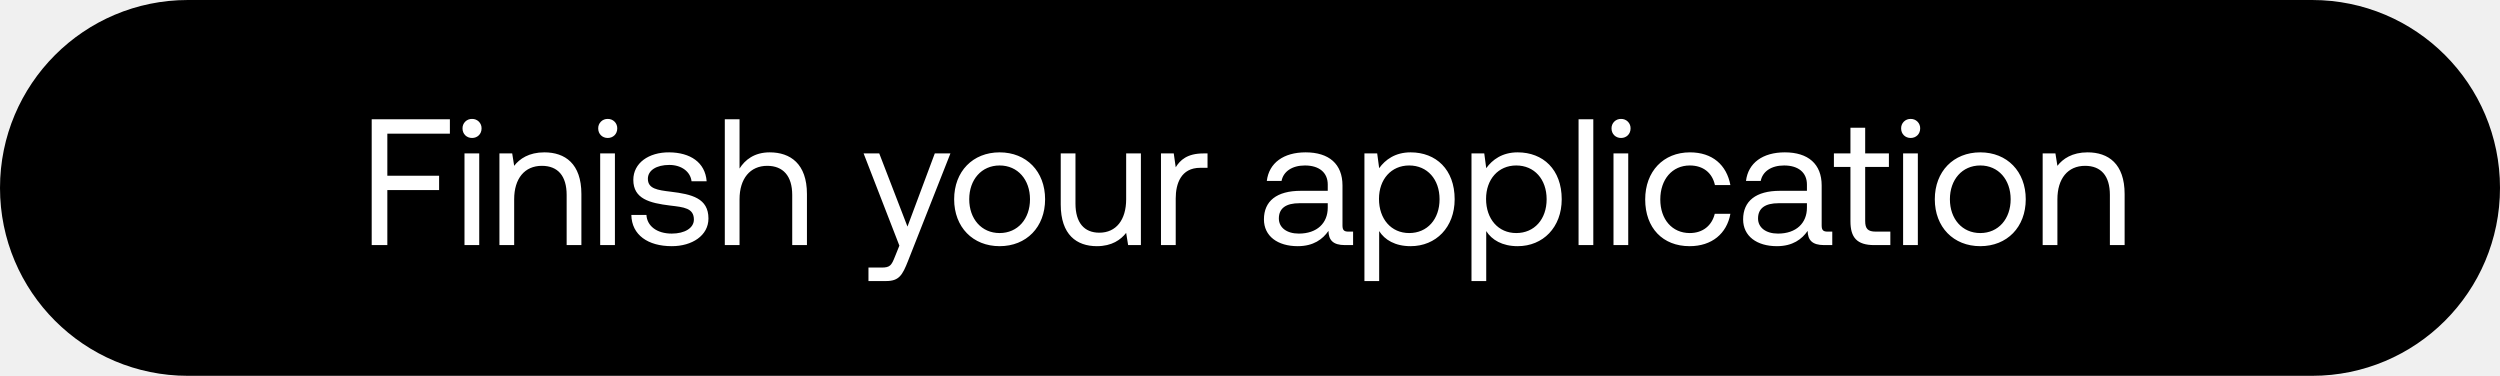
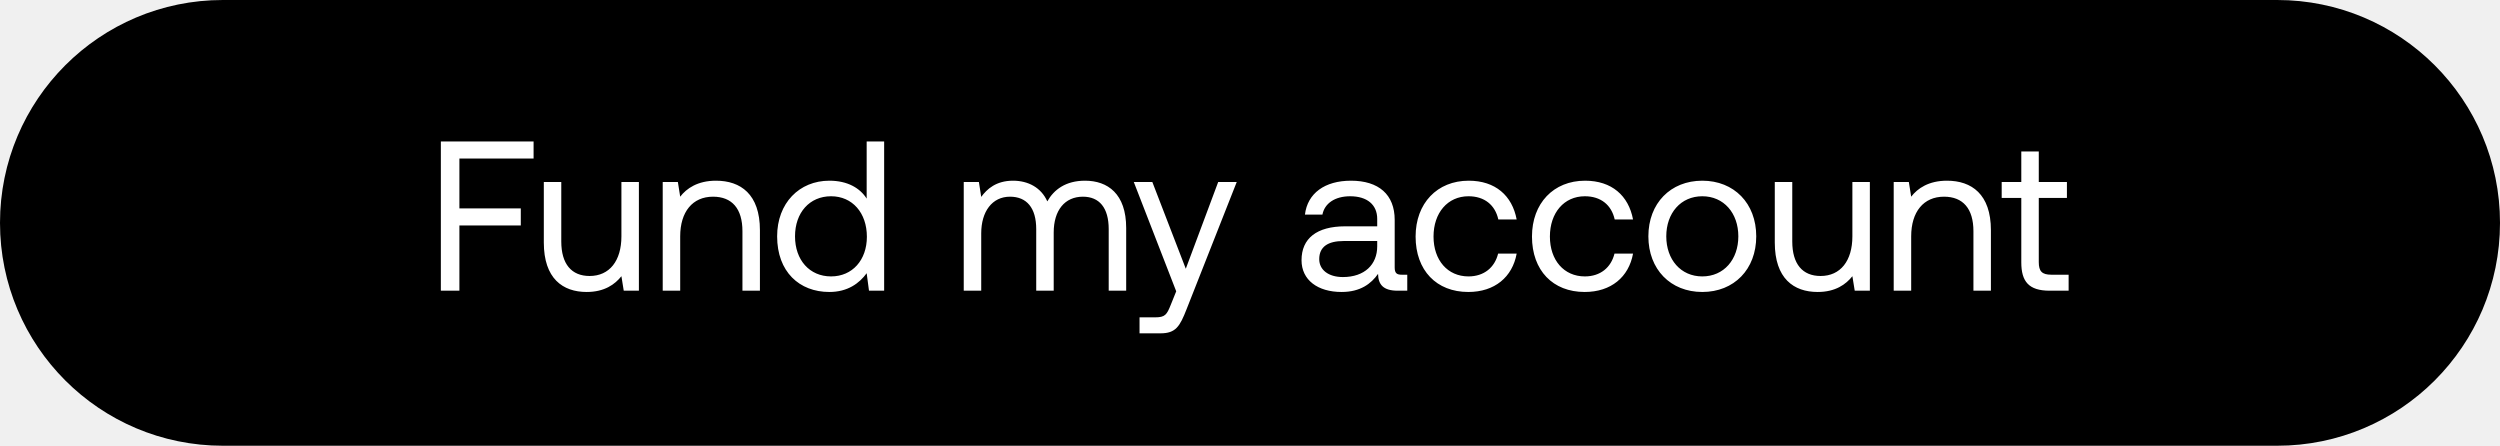
- <svg xmlns="http://www.w3.org/2000/svg" width="153" height="23" viewBox="0 0 153 23" fill="none">
-   <rect width="153" height="23" rx="11.5" fill="#000" />
-   <path d="M22.748 15h.957v-3.366h3.168v-.88h-3.168V8.18h3.828V7.3h-4.785V15zm6.142-6.556c.33 0 .582-.242.582-.583a.567.567 0 00-.582-.583.567.567 0 00-.584.583c0 .341.253.583.584.583zM28.427 15h.902V9.39h-.902V15zm4.888-5.676c-.946 0-1.518.396-1.848.825l-.12-.759h-.782V15h.902v-2.805c0-1.265.638-2.046 1.694-2.046.98 0 1.518.616 1.518 1.782V15h.902v-3.124c0-1.859-1-2.552-2.266-2.552zm3.878-.88c.33 0 .583-.242.583-.583a.567.567 0 00-.583-.583.567.567 0 00-.583.583c0 .341.253.583.583.583zM36.731 15h.902V9.39h-.902V15zm1.907-1.848c.022 1.232 1.023 1.914 2.475 1.914 1.243 0 2.244-.649 2.244-1.694 0-1.243-1.023-1.485-2.3-1.639-.813-.099-1.407-.176-1.407-.792 0-.517.528-.847 1.309-.847.77 0 1.298.429 1.364 1.001h.924c-.088-1.166-1.012-1.76-2.288-1.771-1.265-.011-2.2.66-2.2 1.683 0 1.166 1 1.419 2.255 1.573.836.099 1.452.154 1.452.858 0 .517-.561.858-1.353.858-.935 0-1.518-.484-1.551-1.144h-.924zm8.47-3.828c-.946 0-1.518.462-1.848.99V7.3h-.902V15h.902v-2.805c0-1.265.65-2.046 1.694-2.046.968 0 1.53.616 1.53 1.782V15h.901v-3.124c0-1.859-1.023-2.552-2.277-2.552zm7.934 5.709l-.275.682c-.21.528-.297.66-.814.66h-.803v.825h1.078c.792 0 1-.352 1.353-1.254l2.585-6.556h-.957l-1.672 4.477L53.81 9.39h-.957l2.189 5.643zm6.135.033c1.639 0 2.783-1.166 2.783-2.871s-1.144-2.871-2.783-2.871c-1.64 0-2.783 1.166-2.783 2.871s1.144 2.871 2.783 2.871zm0-.803c-1.111 0-1.86-.869-1.86-2.068s.749-2.068 1.86-2.068c1.11 0 1.859.869 1.859 2.068s-.748 2.068-1.86 2.068zm7.744-2.068c0 1.265-.616 2.046-1.64 2.046-.934 0-1.462-.616-1.462-1.782V9.39h-.902v3.124c0 1.859.979 2.552 2.21 2.552.925 0 1.464-.396 1.794-.814l.12.748h.782V9.39h-.902v2.805zm4.727-2.805c-1 0-1.43.418-1.694.847l-.12-.847h-.782V15h.902v-2.86c0-.891.32-1.87 1.497-1.87h.45v-.88h-.252zm8.875 4.785c-.253 0-.363-.077-.363-.374v-2.453c0-1.309-.825-2.024-2.255-2.024-1.353 0-2.244.649-2.376 1.749h.902c.11-.572.638-.946 1.43-.946.88 0 1.397.44 1.397 1.166v.385h-1.65c-1.474 0-2.255.627-2.255 1.749 0 1.023.836 1.639 2.068 1.639.968 0 1.53-.429 1.881-.935.011.55.264.869 1.012.869h.495v-.825h-.286zm-1.265-1.463c0 .935-.649 1.584-1.77 1.584-.749 0-1.222-.374-1.222-.924 0-.638.451-.935 1.254-.935h1.738v.275zm5.072-3.388c-.946 0-1.551.451-1.925.968l-.121-.902h-.781v7.81h.902v-3.058c.34.539.979.924 1.925.924 1.55 0 2.695-1.155 2.695-2.871 0-1.826-1.144-2.871-2.695-2.871zm-.088 4.939c-1.1 0-1.848-.858-1.848-2.09 0-1.199.748-2.046 1.848-2.046 1.11 0 1.859.847 1.859 2.068s-.748 2.068-1.86 2.068zm6.64-4.939c-.946 0-1.55.451-1.925.968l-.12-.902h-.782v7.81h.902v-3.058c.342.539.98.924 1.925.924 1.551 0 2.695-1.155 2.695-2.871 0-1.826-1.144-2.871-2.695-2.871zm-.088 4.939c-1.1 0-1.847-.858-1.847-2.09 0-1.199.748-2.046 1.847-2.046 1.112 0 1.86.847 1.86 2.068s-.748 2.068-1.86 2.068zm3.814.737h.902V7.3h-.902V15zm2.6-6.556c.33 0 .583-.242.583-.583a.567.567 0 00-.583-.583.567.567 0 00-.583.583c0 .341.253.583.583.583zM98.746 15h.902V9.39h-.902V15zm4.657.066c1.364 0 2.277-.77 2.497-1.98h-.957c-.176.715-.726 1.177-1.529 1.177-1.078 0-1.804-.836-1.804-2.057s.726-2.079 1.804-2.079c.825 0 1.375.451 1.54 1.199h.946c-.231-1.232-1.1-2.002-2.475-2.002-1.628 0-2.739 1.166-2.739 2.882 0 1.749 1.078 2.86 2.717 2.86zm8.446-.891c-.253 0-.363-.077-.363-.374v-2.453c0-1.309-.825-2.024-2.255-2.024-1.353 0-2.244.649-2.376 1.749h.902c.11-.572.638-.946 1.43-.946.88 0 1.397.44 1.397 1.166v.385h-1.65c-1.474 0-2.255.627-2.255 1.749 0 1.023.836 1.639 2.068 1.639.968 0 1.529-.429 1.881-.935.011.55.264.869 1.012.869h.495v-.825h-.286zm-1.265-1.463c0 .935-.649 1.584-1.771 1.584-.748 0-1.221-.374-1.221-.924 0-.638.451-.935 1.254-.935h1.738v.275zm2.663.825c0 .99.385 1.463 1.463 1.463h.979v-.825h-.891c-.484 0-.649-.176-.649-.649v-3.311h1.452V9.39h-1.452V7.817h-.902V9.39h-1.012v.825h1.012v3.322zm3.685-5.093c.33 0 .583-.242.583-.583a.567.567 0 00-.583-.583.567.567 0 00-.583.583c0 .341.253.583.583.583zM116.47 15h.902V9.39h-.902V15zm4.723.066c1.639 0 2.783-1.166 2.783-2.871s-1.144-2.871-2.783-2.871-2.783 1.166-2.783 2.871 1.144 2.871 2.783 2.871zm0-.803c-1.111 0-1.859-.869-1.859-2.068s.748-2.068 1.859-2.068 1.859.869 1.859 2.068-.748 2.068-1.859 2.068zm6.568-4.939c-.946 0-1.518.396-1.848.825l-.121-.759h-.781V15h.902v-2.805c0-1.265.638-2.046 1.694-2.046.979 0 1.518.616 1.518 1.782V15h.902v-3.124c0-1.859-1.001-2.552-2.266-2.552z" fill="#fff" />
+ <svg xmlns="http://www.w3.org/2000/svg" width="129" height="23" viewBox="0 0 129 23" fill="none">
+   <rect width="129" height="23" rx="11.5" fill="#000" />
+   <path d="M22.748 15h.957v-3.366h3.168v-.88h-3.168V8.18h3.828V7.3h-4.785V15zm9.317-2.805c0 1.265-.616 2.046-1.64 2.046-.934 0-1.463-.616-1.463-1.782V9.39h-.901v3.124c0 1.859.979 2.552 2.21 2.552.924 0 1.463-.396 1.794-.814l.12.748h.782V9.39h-.902v2.805zm4.881-2.871c-.946 0-1.518.396-1.848.825l-.12-.759h-.782V15h.902v-2.805c0-1.265.638-2.046 1.694-2.046.98 0 1.518.616 1.518 1.782V15h.902v-3.124c0-1.859-1-2.552-2.266-2.552zm7.774.924c-.341-.539-.98-.924-1.925-.924-1.551 0-2.695 1.155-2.695 2.871 0 1.826 1.144 2.871 2.695 2.871.946 0 1.55-.451 1.925-.968l.12.902h.782V7.3h-.902v2.948zm-1.837 4.015c-1.111 0-1.86-.847-1.86-2.068s.749-2.068 1.86-2.068c1.1 0 1.848.858 1.848 2.09 0 1.199-.748 2.046-1.848 2.046zm13.105-4.939c-1 0-1.606.462-1.947 1.067-.319-.715-.99-1.067-1.77-1.067-.87 0-1.343.429-1.64.836l-.12-.77h-.782V15h.902v-2.959c0-1.122.561-1.892 1.485-1.892.858 0 1.353.572 1.353 1.672V15h.902v-3.003c0-1.144.572-1.848 1.507-1.848.847 0 1.331.572 1.331 1.672V15h.902v-3.234c0-1.771-.957-2.442-2.123-2.442zm4.704 5.709l-.275.682c-.209.528-.297.66-.814.66H58.8v.825h1.078c.792 0 1.001-.352 1.353-1.254l2.585-6.556h-.957l-1.672 4.477L59.46 9.39h-.957l2.19 5.643zm11.637-.858c-.253 0-.363-.077-.363-.374v-2.453c0-1.309-.825-2.024-2.255-2.024-1.353 0-2.244.649-2.376 1.749h.902c.11-.572.638-.946 1.43-.946.88 0 1.397.44 1.397 1.166v.385h-1.65c-1.474 0-2.255.627-2.255 1.749 0 1.023.836 1.639 2.068 1.639.968 0 1.529-.429 1.881-.935.011.55.264.869 1.012.869h.495v-.825h-.286zm-1.265-1.463c0 .935-.649 1.584-1.771 1.584-.748 0-1.221-.374-1.221-.924 0-.638.451-.935 1.254-.935h1.738v.275zm4.699 2.354c1.364 0 2.277-.77 2.497-1.98h-.957c-.176.715-.726 1.177-1.53 1.177-1.077 0-1.803-.836-1.803-2.057s.726-2.079 1.804-2.079c.825 0 1.375.451 1.54 1.199h.946c-.231-1.232-1.1-2.002-2.475-2.002-1.628 0-2.74 1.166-2.74 2.882 0 1.749 1.079 2.86 2.718 2.86zm6.005 0c1.364 0 2.277-.77 2.497-1.98h-.957c-.176.715-.726 1.177-1.53 1.177-1.077 0-1.803-.836-1.803-2.057s.726-2.079 1.804-2.079c.825 0 1.375.451 1.54 1.199h.946c-.231-1.232-1.1-2.002-2.475-2.002-1.628 0-2.74 1.166-2.74 2.882 0 1.749 1.079 2.86 2.718 2.86zm6.07 0c1.64 0 2.784-1.166 2.784-2.871s-1.144-2.871-2.783-2.871c-1.64 0-2.783 1.166-2.783 2.871s1.144 2.871 2.783 2.871zm0-.803c-1.11 0-1.858-.869-1.858-2.068s.748-2.068 1.859-2.068c1.11 0 1.859.869 1.859 2.068s-.748 2.068-1.86 2.068zm7.745-2.068c0 1.265-.616 2.046-1.639 2.046-.935 0-1.463-.616-1.463-1.782V9.39h-.902v3.124c0 1.859.979 2.552 2.211 2.552.924 0 1.463-.396 1.793-.814l.121.748h.781V9.39h-.902v2.805zm4.882-2.871c-.946 0-1.518.396-1.848.825l-.121-.759h-.781V15h.902v-2.805c0-1.265.638-2.046 1.694-2.046.979 0 1.518.616 1.518 1.782V15h.902v-3.124c0-1.859-1.001-2.552-2.266-2.552zm3.834 4.213c0 .99.385 1.463 1.463 1.463h.979v-.825h-.891c-.484 0-.649-.176-.649-.649v-3.311h1.452V9.39h-1.452V7.817h-.902V9.39h-1.012v.825h1.012v3.322z" fill="#fff" />
</svg>
